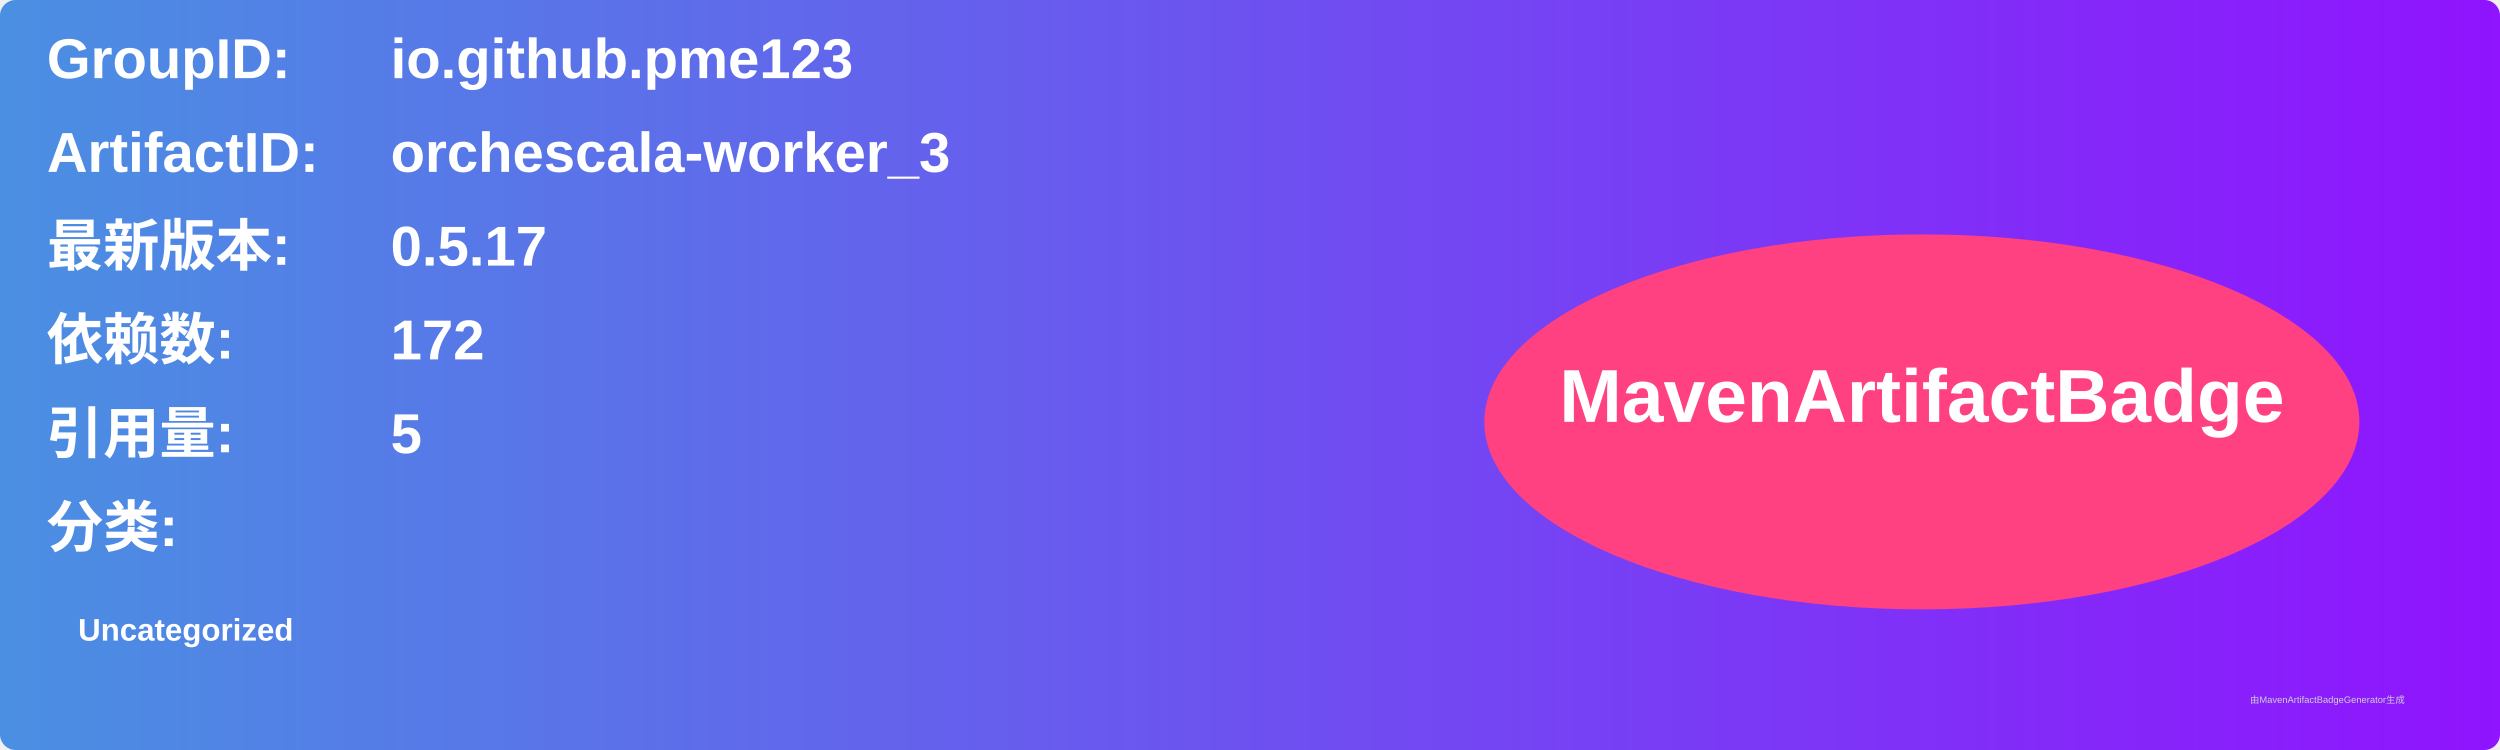
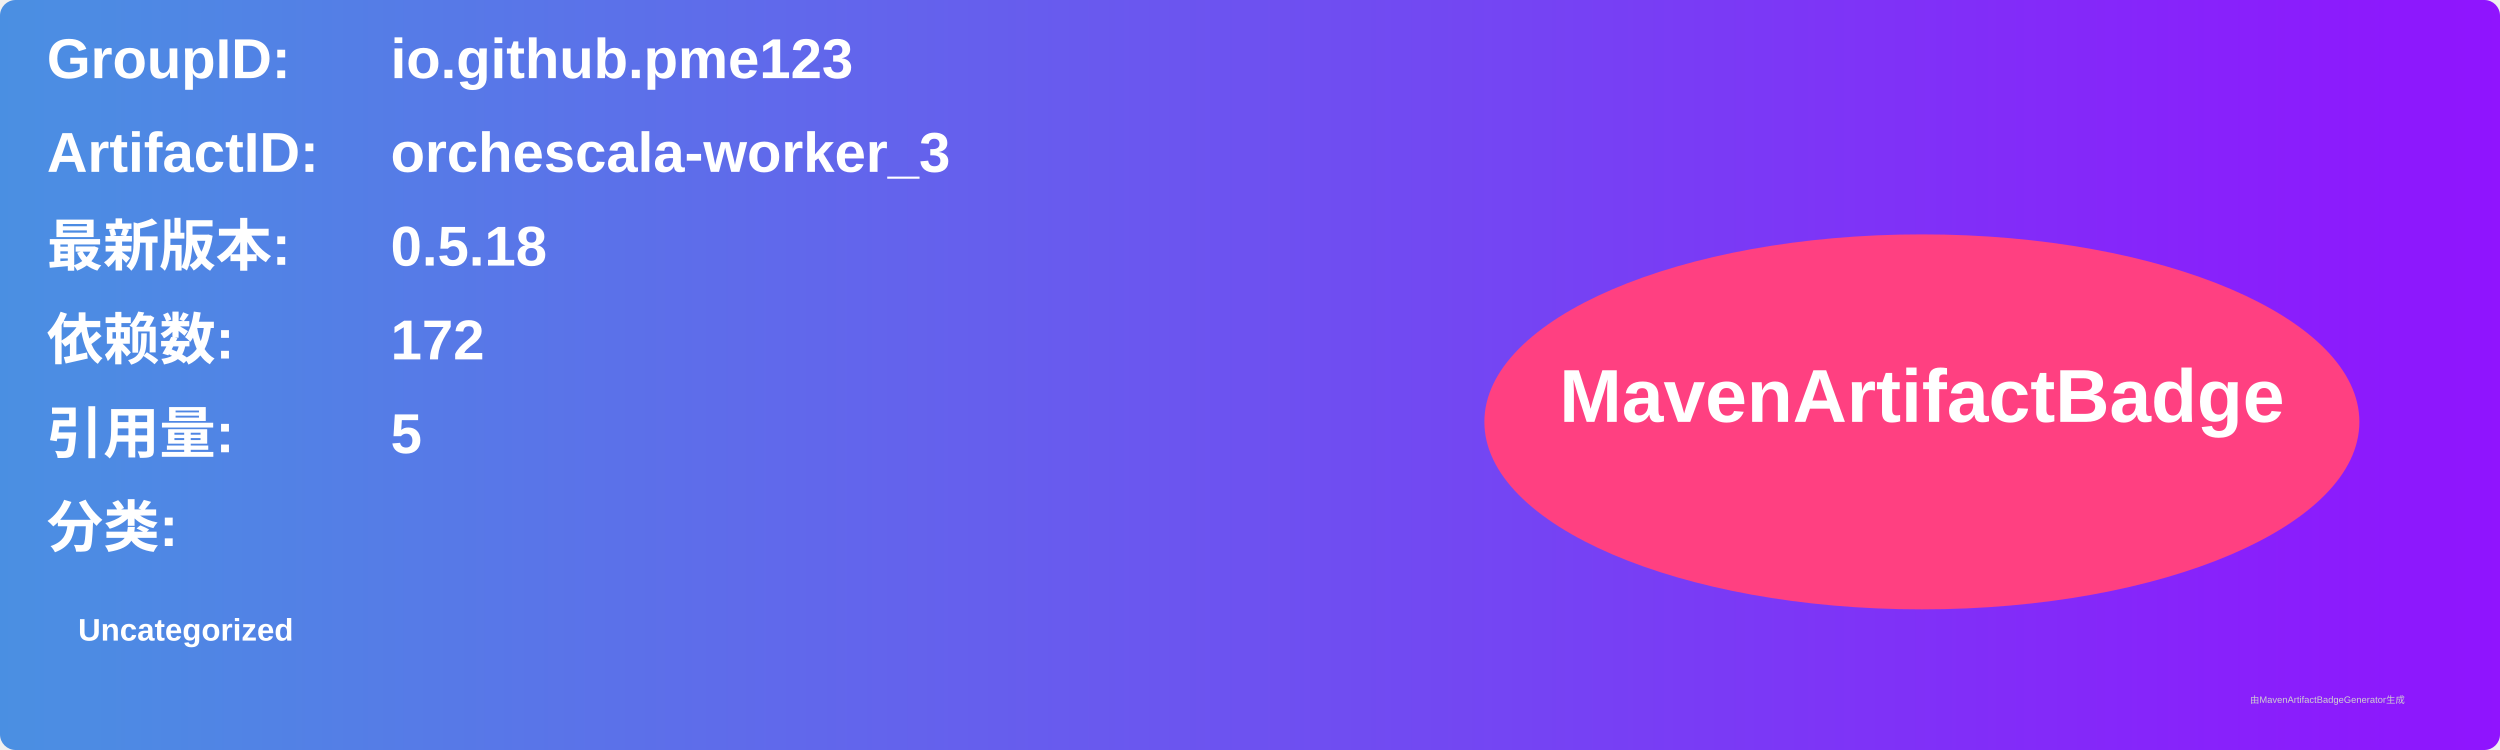
<svg xmlns="http://www.w3.org/2000/svg" width="800" height="240" viewBox="0 0 800 240">
  <linearGradient id="grad" x1="0%" y1="0%" x2="100%" y2="0%">
    <stop offset="0%" stop-color="#4a90e2" />
    <stop offset="100%" stop-color="#9013fe" />
  </linearGradient>
  <rect width="100%" height="100%" rx="5" ry="5" fill="url(#grad)" />
  <g transform="translate(15, 15)">
    <text x="0" y="10" font-family="Arial" font-size="18" fill="white" font-weight="bold" width="260">GroupID:</text>
    <text x="110" y="10" font-family="Arial" font-size="18" fill="white" font-weight="bold" width="460">io.github.pme123</text>
    <text x="0" y="40" font-family="Arial" font-size="18" fill="white" font-weight="bold" width="260">ArtifactID:</text>
    <text x="110" y="40" font-family="Arial" font-size="18" fill="white" font-weight="bold" width="460">orchescala-worker_3</text>
    <text x="0" y="70" font-family="Arial" font-size="18" fill="white" font-weight="bold">最新版本:</text>
    <text x="110" y="70" font-family="Arial" font-size="18" fill="white" font-weight="bold">
-       <tspan font-weight="bold">0.5.17</tspan>
+       <tspan font-weight="bold">0.5.18</tspan>
    </text>
    <text x="0" y="100" font-family="Arial" font-size="18" fill="white" font-weight="bold">依赖数: </text>
    <text x="110" y="100" font-family="Arial" font-size="18" fill="white">
      <tspan font-weight="bold">172</tspan>
    </text>
    <text x="0" y="130" font-family="Arial" font-size="18" fill="white" font-weight="bold">引用量: </text>
    <text x="110" y="130" font-family="Arial" font-size="18" fill="white">
      <tspan font-weight="bold">5</tspan>
    </text>
    <text x="0" y="160" font-family="Arial" font-size="18" fill="white" font-weight="bold">分类:</text>
    <text x="10" y="190" font-family="Arial" font-size="10" fill="white">
      <tspan font-weight="bold">Uncategorized</tspan>
    </text>
    <ellipse cx="600" cy="120" rx="140" ry="60" fill="#ff4081" />
    <text x="600" y="120" text-anchor="middle" font-family="Arial" font-size="24" fill="white" font-weight="bold">MavenArtifactBadge</text>
  </g>
  <text x="720" y="225" font-family="Arial" font-size="3" fill="#d0d0d0">由MavenArtifactBadgeGenerator生成</text>
</svg>
